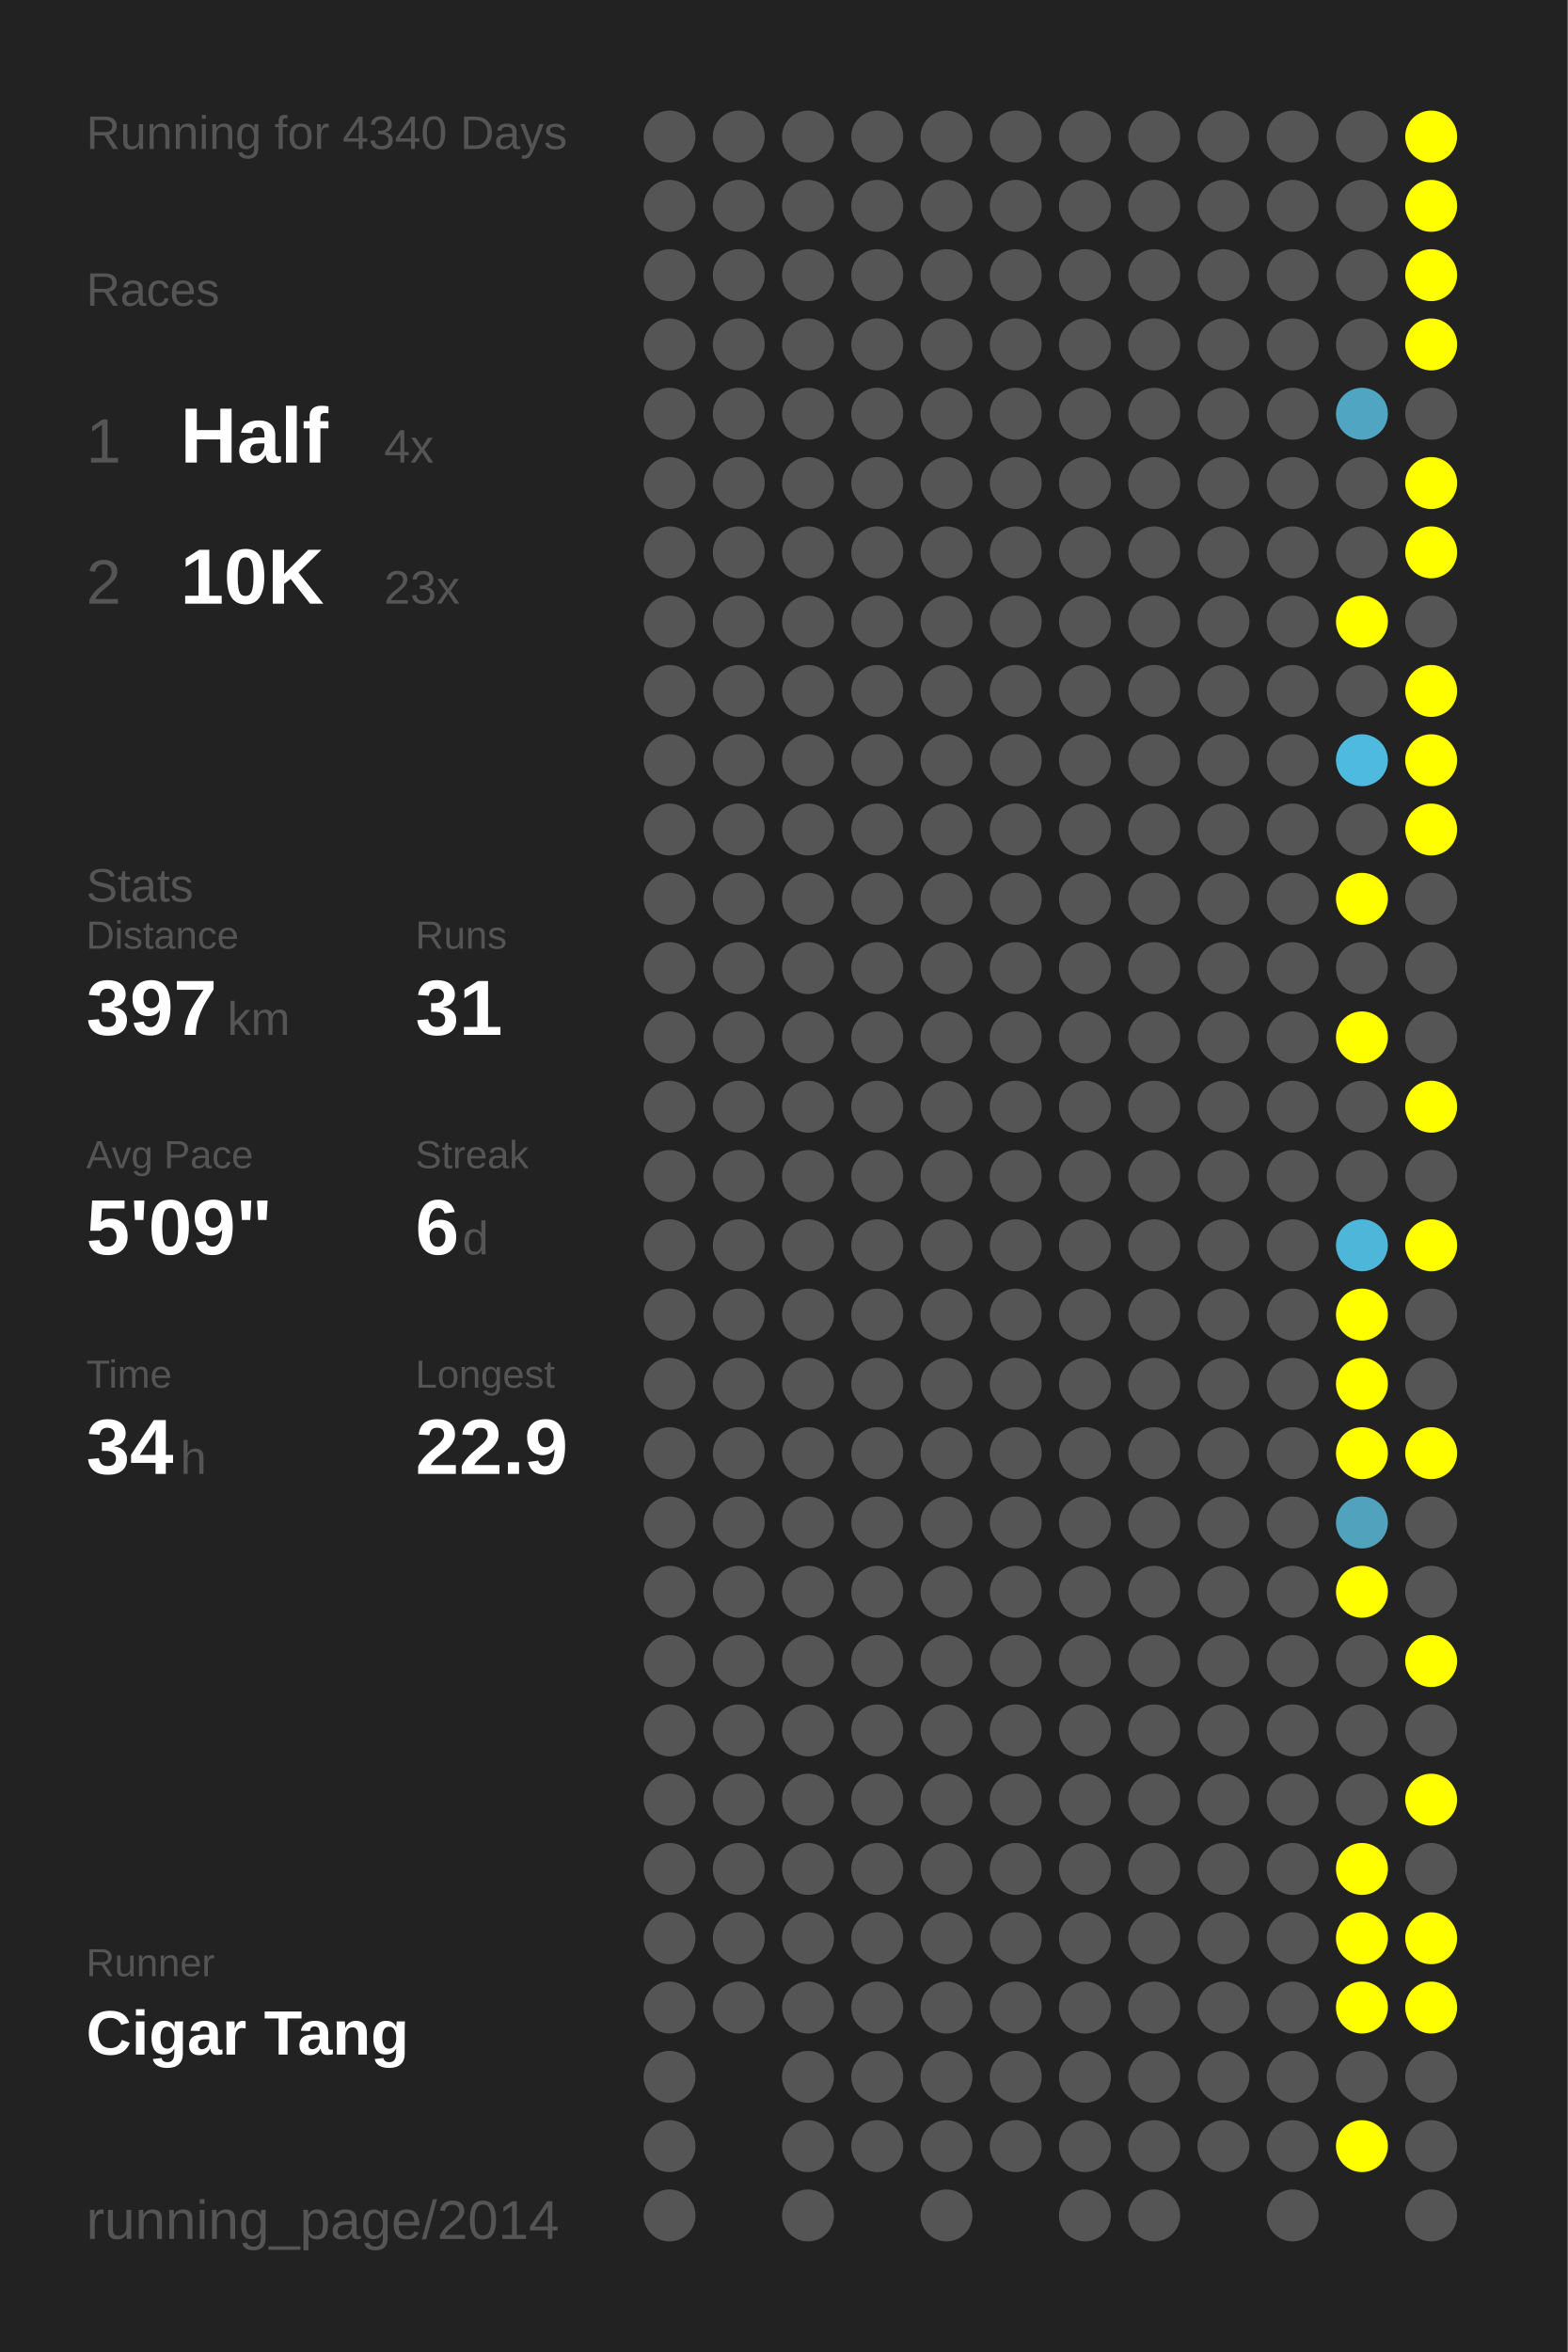
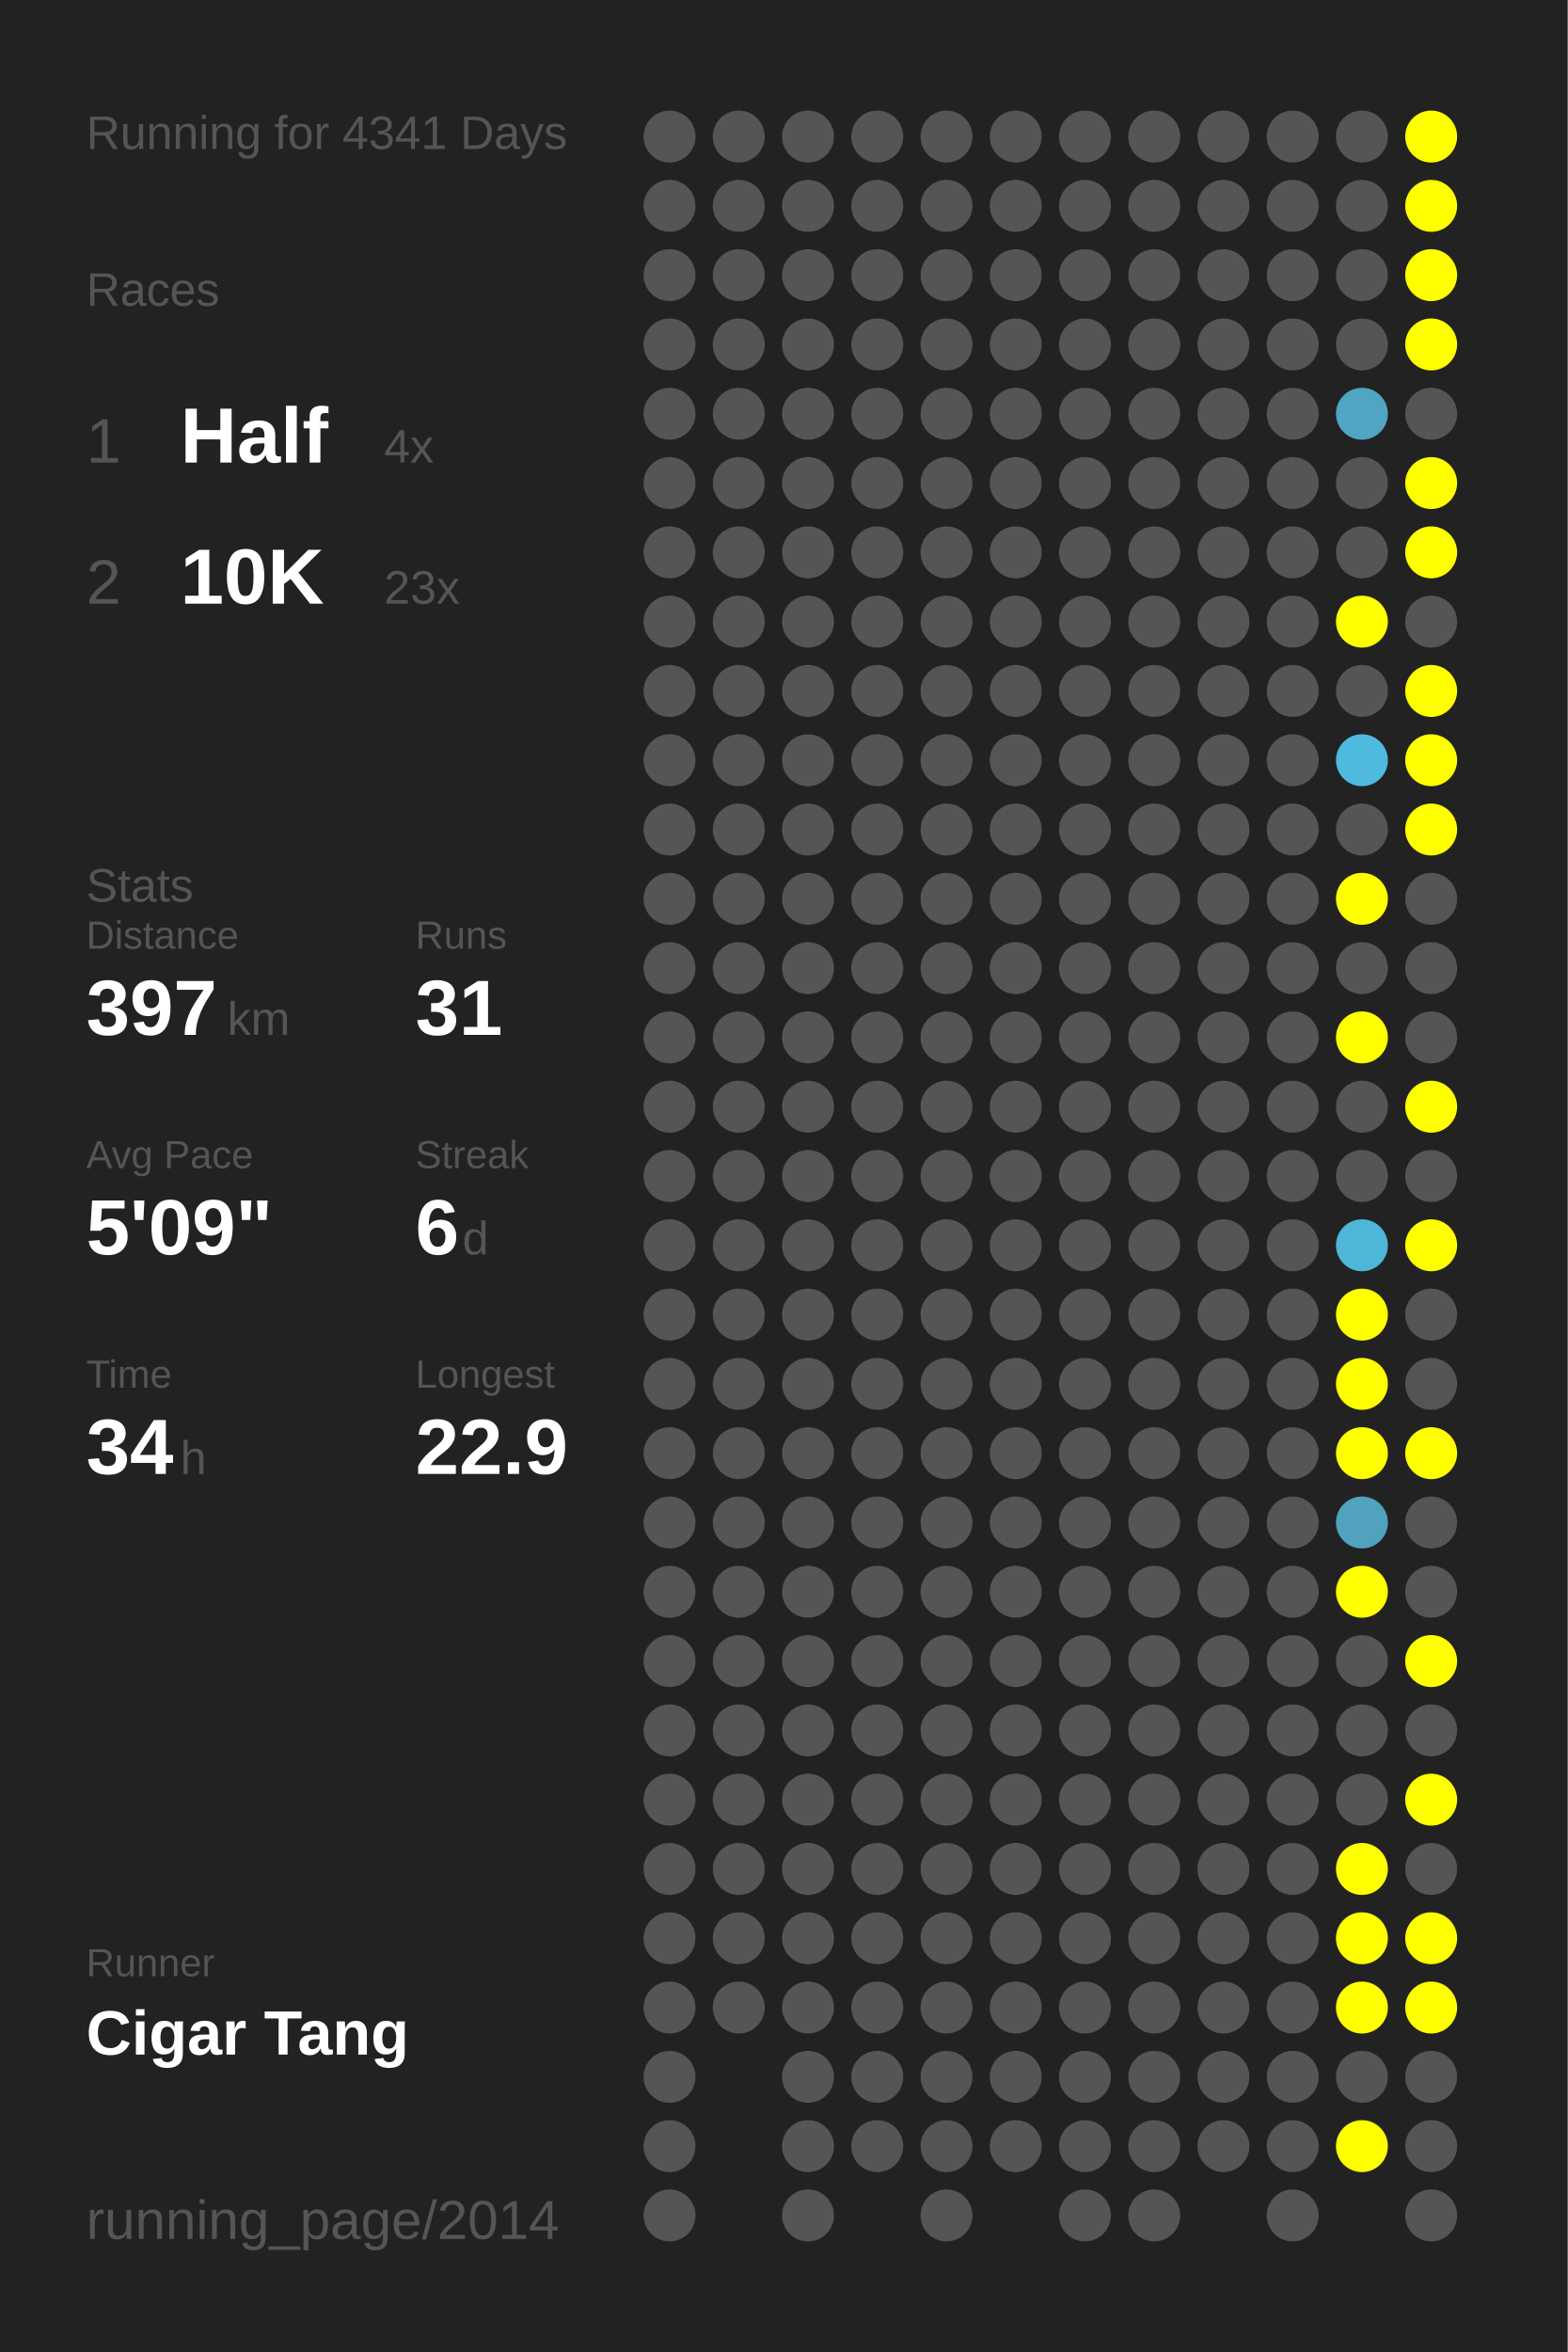
<svg xmlns="http://www.w3.org/2000/svg" baseProfile="full" height="300mm" version="1.1" viewBox="0,0,200,300" width="200mm">
  <defs />
  <rect fill="#222222" height="300" width="200" x="0" y="0" />
-   <text fill="#555555" style="font-size:6px; font-family:Arial;" x="11" y="19">Running for 4340 Days</text>
+   <text fill="#555555" style="font-size:6px; font-family:Arial;" x="11" y="19">Running for 4341 Days</text>
  <text fill="#555555" style="font-size:6px; font-family:Arial;" x="11" y="39">Races</text>
  <text fill="#555555" style="font-size:8px; font-family:Arial;" x="11" y="59">1</text>
  <text fill="#FFFFFF" style="font-size:10px; font-family:Arial; font-weight:bold;" x="23" y="59">Half</text>
  <text fill="#555555" style="font-size:6px; font-family:Arial;" x="49" y="59">4x</text>
  <text fill="#555555" style="font-size:8px; font-family:Arial;" x="11" y="77">2</text>
  <text fill="#FFFFFF" style="font-size:10px; font-family:Arial; font-weight:bold;" x="23" y="77">10K</text>
  <text fill="#555555" style="font-size:6px; font-family:Arial;" x="49" y="77">23x</text>
  <text fill="#555555" style="font-size:6px; font-family:Arial;" x="11" y="115">Stats</text>
  <text fill="#555555" style="font-size:5px; font-family:Arial;" x="11" y="121">Distance</text>
  <text fill="#FFFFFF" style="font-size:10px; font-family:Arial; font-weight:bold;" x="11" y="132">397</text>
  <text fill="#555555" style="font-size:6px; font-family:Arial;" x="29" y="132">km</text>
  <text fill="#555555" style="font-size:5px; font-family:Arial;" x="53" y="121">Runs</text>
  <text fill="#FFFFFF" style="font-size:10px; font-family:Arial; font-weight:bold;" x="53" y="132">31</text>
  <text fill="#555555" style="font-size:5px; font-family:Arial;" x="11" y="149">Avg Pace</text>
  <text fill="#FFFFFF" style="font-size:10px; font-family:Arial; font-weight:bold;" x="11" y="160">5'09"</text>
  <text fill="#555555" style="font-size:5px; font-family:Arial;" x="53" y="149">Streak</text>
  <text fill="#FFFFFF" style="font-size:10px; font-family:Arial; font-weight:bold;" x="53" y="160">6</text>
  <text fill="#555555" style="font-size:6px; font-family:Arial;" x="59" y="160">d</text>
  <text fill="#555555" style="font-size:5px; font-family:Arial;" x="11" y="177">Time</text>
  <text fill="#FFFFFF" style="font-size:10px; font-family:Arial; font-weight:bold;" x="11" y="188">34</text>
  <text fill="#555555" style="font-size:6px; font-family:Arial;" x="23" y="188">h</text>
  <text fill="#555555" style="font-size:5px; font-family:Arial;" x="53" y="177">Longest</text>
  <text fill="#FFFFFF" style="font-size:10px; font-family:Arial; font-weight:bold;" x="53" y="188">22.9</text>
  <text fill="#555555" style="font-size:5px; font-family:Arial;" x="11" y="252.065">Runner</text>
  <text fill="#FFFFFF" style="font-size:8px; font-family:Arial; font-weight:bold;" x="11" y="262.065">Cigar Tang</text>
  <text fill="#555555" style="font-size:7px; font-family:Arial;" x="11" y="285.581">running_page/2014</text>
  <circle cx="85.417" cy="17.419" fill="#555555" r="3.312" />
  <circle cx="85.417" cy="26.258" fill="#555555" r="3.312" />
  <circle cx="85.417" cy="35.097" fill="#555555" r="3.312" />
  <circle cx="85.417" cy="43.935" fill="#555555" r="3.312" />
  <circle cx="85.417" cy="52.774" fill="#555555" r="3.312" />
  <circle cx="85.417" cy="61.613" fill="#555555" r="3.312" />
  <circle cx="85.417" cy="70.452" fill="#555555" r="3.312" />
  <circle cx="85.417" cy="79.29" fill="#555555" r="3.312" />
  <circle cx="85.417" cy="88.129" fill="#555555" r="3.312" />
  <circle cx="85.417" cy="96.968" fill="#555555" r="3.312" />
  <circle cx="85.417" cy="105.806" fill="#555555" r="3.312" />
  <circle cx="85.417" cy="114.645" fill="#555555" r="3.312" />
  <circle cx="85.417" cy="123.484" fill="#555555" r="3.312" />
  <circle cx="85.417" cy="132.323" fill="#555555" r="3.312" />
  <circle cx="85.417" cy="141.161" fill="#555555" r="3.312" />
  <circle cx="85.417" cy="150" fill="#555555" r="3.312" />
  <circle cx="85.417" cy="158.839" fill="#555555" r="3.312" />
  <circle cx="85.417" cy="167.677" fill="#555555" r="3.312" />
  <circle cx="85.417" cy="176.516" fill="#555555" r="3.312" />
  <circle cx="85.417" cy="185.355" fill="#555555" r="3.312" />
  <circle cx="85.417" cy="194.194" fill="#555555" r="3.312" />
  <circle cx="85.417" cy="203.032" fill="#555555" r="3.312" />
  <circle cx="85.417" cy="211.871" fill="#555555" r="3.312" />
  <circle cx="85.417" cy="220.71" fill="#555555" r="3.312" />
  <circle cx="85.417" cy="229.548" fill="#555555" r="3.312" />
  <circle cx="85.417" cy="238.387" fill="#555555" r="3.312" />
  <circle cx="85.417" cy="247.226" fill="#555555" r="3.312" />
  <circle cx="85.417" cy="256.065" fill="#555555" r="3.312" />
  <circle cx="85.417" cy="264.903" fill="#555555" r="3.312" />
  <circle cx="85.417" cy="273.742" fill="#555555" r="3.312" />
  <circle cx="85.417" cy="282.581" fill="#555555" r="3.312" />
  <circle cx="94.25" cy="17.419" fill="#555555" r="3.312" />
  <circle cx="94.25" cy="26.258" fill="#555555" r="3.312" />
  <circle cx="94.25" cy="35.097" fill="#555555" r="3.312" />
  <circle cx="94.25" cy="43.935" fill="#555555" r="3.312" />
  <circle cx="94.25" cy="52.774" fill="#555555" r="3.312" />
  <circle cx="94.25" cy="61.613" fill="#555555" r="3.312" />
  <circle cx="94.25" cy="70.452" fill="#555555" r="3.312" />
  <circle cx="94.25" cy="79.29" fill="#555555" r="3.312" />
  <circle cx="94.25" cy="88.129" fill="#555555" r="3.312" />
  <circle cx="94.25" cy="96.968" fill="#555555" r="3.312" />
  <circle cx="94.25" cy="105.806" fill="#555555" r="3.312" />
  <circle cx="94.25" cy="114.645" fill="#555555" r="3.312" />
  <circle cx="94.25" cy="123.484" fill="#555555" r="3.312" />
  <circle cx="94.25" cy="132.323" fill="#555555" r="3.312" />
  <circle cx="94.25" cy="141.161" fill="#555555" r="3.312" />
  <circle cx="94.25" cy="150" fill="#555555" r="3.312" />
  <circle cx="94.25" cy="158.839" fill="#555555" r="3.312" />
  <circle cx="94.25" cy="167.677" fill="#555555" r="3.312" />
  <circle cx="94.25" cy="176.516" fill="#555555" r="3.312" />
  <circle cx="94.25" cy="185.355" fill="#555555" r="3.312" />
  <circle cx="94.25" cy="194.194" fill="#555555" r="3.312" />
  <circle cx="94.25" cy="203.032" fill="#555555" r="3.312" />
  <circle cx="94.25" cy="211.871" fill="#555555" r="3.312" />
  <circle cx="94.25" cy="220.71" fill="#555555" r="3.312" />
  <circle cx="94.25" cy="229.548" fill="#555555" r="3.312" />
  <circle cx="94.25" cy="238.387" fill="#555555" r="3.312" />
  <circle cx="94.25" cy="247.226" fill="#555555" r="3.312" />
  <circle cx="94.25" cy="256.065" fill="#555555" r="3.312" />
  <circle cx="103.083" cy="17.419" fill="#555555" r="3.312" />
  <circle cx="103.083" cy="26.258" fill="#555555" r="3.312" />
  <circle cx="103.083" cy="35.097" fill="#555555" r="3.312" />
  <circle cx="103.083" cy="43.935" fill="#555555" r="3.312" />
  <circle cx="103.083" cy="52.774" fill="#555555" r="3.312" />
  <circle cx="103.083" cy="61.613" fill="#555555" r="3.312" />
  <circle cx="103.083" cy="70.452" fill="#555555" r="3.312" />
  <circle cx="103.083" cy="79.29" fill="#555555" r="3.312" />
  <circle cx="103.083" cy="88.129" fill="#555555" r="3.312" />
  <circle cx="103.083" cy="96.968" fill="#555555" r="3.312" />
  <circle cx="103.083" cy="105.806" fill="#555555" r="3.312" />
  <circle cx="103.083" cy="114.645" fill="#555555" r="3.312" />
  <circle cx="103.083" cy="123.484" fill="#555555" r="3.312" />
  <circle cx="103.083" cy="132.323" fill="#555555" r="3.312" />
  <circle cx="103.083" cy="141.161" fill="#555555" r="3.312" />
  <circle cx="103.083" cy="150" fill="#555555" r="3.312" />
  <circle cx="103.083" cy="158.839" fill="#555555" r="3.312" />
  <circle cx="103.083" cy="167.677" fill="#555555" r="3.312" />
  <circle cx="103.083" cy="176.516" fill="#555555" r="3.312" />
  <circle cx="103.083" cy="185.355" fill="#555555" r="3.312" />
  <circle cx="103.083" cy="194.194" fill="#555555" r="3.312" />
  <circle cx="103.083" cy="203.032" fill="#555555" r="3.312" />
  <circle cx="103.083" cy="211.871" fill="#555555" r="3.312" />
  <circle cx="103.083" cy="220.71" fill="#555555" r="3.312" />
  <circle cx="103.083" cy="229.548" fill="#555555" r="3.312" />
  <circle cx="103.083" cy="238.387" fill="#555555" r="3.312" />
  <circle cx="103.083" cy="247.226" fill="#555555" r="3.312" />
  <circle cx="103.083" cy="256.065" fill="#555555" r="3.312" />
  <circle cx="103.083" cy="264.903" fill="#555555" r="3.312" />
  <circle cx="103.083" cy="273.742" fill="#555555" r="3.312" />
  <circle cx="103.083" cy="282.581" fill="#555555" r="3.312" />
  <circle cx="111.917" cy="17.419" fill="#555555" r="3.312" />
  <circle cx="111.917" cy="26.258" fill="#555555" r="3.312" />
  <circle cx="111.917" cy="35.097" fill="#555555" r="3.312" />
  <circle cx="111.917" cy="43.935" fill="#555555" r="3.312" />
  <circle cx="111.917" cy="52.774" fill="#555555" r="3.312" />
  <circle cx="111.917" cy="61.613" fill="#555555" r="3.312" />
  <circle cx="111.917" cy="70.452" fill="#555555" r="3.312" />
  <circle cx="111.917" cy="79.29" fill="#555555" r="3.312" />
  <circle cx="111.917" cy="88.129" fill="#555555" r="3.312" />
  <circle cx="111.917" cy="96.968" fill="#555555" r="3.312" />
  <circle cx="111.917" cy="105.806" fill="#555555" r="3.312" />
  <circle cx="111.917" cy="114.645" fill="#555555" r="3.312" />
  <circle cx="111.917" cy="123.484" fill="#555555" r="3.312" />
  <circle cx="111.917" cy="132.323" fill="#555555" r="3.312" />
  <circle cx="111.917" cy="141.161" fill="#555555" r="3.312" />
  <circle cx="111.917" cy="150" fill="#555555" r="3.312" />
  <circle cx="111.917" cy="158.839" fill="#555555" r="3.312" />
  <circle cx="111.917" cy="167.677" fill="#555555" r="3.312" />
  <circle cx="111.917" cy="176.516" fill="#555555" r="3.312" />
  <circle cx="111.917" cy="185.355" fill="#555555" r="3.312" />
  <circle cx="111.917" cy="194.194" fill="#555555" r="3.312" />
  <circle cx="111.917" cy="203.032" fill="#555555" r="3.312" />
  <circle cx="111.917" cy="211.871" fill="#555555" r="3.312" />
  <circle cx="111.917" cy="220.71" fill="#555555" r="3.312" />
  <circle cx="111.917" cy="229.548" fill="#555555" r="3.312" />
  <circle cx="111.917" cy="238.387" fill="#555555" r="3.312" />
  <circle cx="111.917" cy="247.226" fill="#555555" r="3.312" />
  <circle cx="111.917" cy="256.065" fill="#555555" r="3.312" />
  <circle cx="111.917" cy="264.903" fill="#555555" r="3.312" />
  <circle cx="111.917" cy="273.742" fill="#555555" r="3.312" />
  <circle cx="120.75" cy="17.419" fill="#555555" r="3.312" />
  <circle cx="120.75" cy="26.258" fill="#555555" r="3.312" />
  <circle cx="120.75" cy="35.097" fill="#555555" r="3.312" />
  <circle cx="120.75" cy="43.935" fill="#555555" r="3.312" />
  <circle cx="120.75" cy="52.774" fill="#555555" r="3.312" />
  <circle cx="120.75" cy="61.613" fill="#555555" r="3.312" />
  <circle cx="120.75" cy="70.452" fill="#555555" r="3.312" />
  <circle cx="120.75" cy="79.29" fill="#555555" r="3.312" />
  <circle cx="120.75" cy="88.129" fill="#555555" r="3.312" />
  <circle cx="120.75" cy="96.968" fill="#555555" r="3.312" />
  <circle cx="120.75" cy="105.806" fill="#555555" r="3.312" />
  <circle cx="120.75" cy="114.645" fill="#555555" r="3.312" />
  <circle cx="120.75" cy="123.484" fill="#555555" r="3.312" />
  <circle cx="120.75" cy="132.323" fill="#555555" r="3.312" />
  <circle cx="120.75" cy="141.161" fill="#555555" r="3.312" />
  <circle cx="120.75" cy="150" fill="#555555" r="3.312" />
  <circle cx="120.75" cy="158.839" fill="#555555" r="3.312" />
  <circle cx="120.75" cy="167.677" fill="#555555" r="3.312" />
  <circle cx="120.75" cy="176.516" fill="#555555" r="3.312" />
  <circle cx="120.75" cy="185.355" fill="#555555" r="3.312" />
  <circle cx="120.75" cy="194.194" fill="#555555" r="3.312" />
  <circle cx="120.75" cy="203.032" fill="#555555" r="3.312" />
  <circle cx="120.75" cy="211.871" fill="#555555" r="3.312" />
  <circle cx="120.75" cy="220.71" fill="#555555" r="3.312" />
  <circle cx="120.75" cy="229.548" fill="#555555" r="3.312" />
  <circle cx="120.75" cy="238.387" fill="#555555" r="3.312" />
  <circle cx="120.75" cy="247.226" fill="#555555" r="3.312" />
  <circle cx="120.75" cy="256.065" fill="#555555" r="3.312" />
  <circle cx="120.75" cy="264.903" fill="#555555" r="3.312" />
  <circle cx="120.75" cy="273.742" fill="#555555" r="3.312" />
  <circle cx="120.75" cy="282.581" fill="#555555" r="3.312" />
  <circle cx="129.583" cy="17.419" fill="#555555" r="3.312" />
  <circle cx="129.583" cy="26.258" fill="#555555" r="3.312" />
  <circle cx="129.583" cy="35.097" fill="#555555" r="3.312" />
  <circle cx="129.583" cy="43.935" fill="#555555" r="3.312" />
  <circle cx="129.583" cy="52.774" fill="#555555" r="3.312" />
  <circle cx="129.583" cy="61.613" fill="#555555" r="3.312" />
  <circle cx="129.583" cy="70.452" fill="#555555" r="3.312" />
  <circle cx="129.583" cy="79.29" fill="#555555" r="3.312" />
  <circle cx="129.583" cy="88.129" fill="#555555" r="3.312" />
  <circle cx="129.583" cy="96.968" fill="#555555" r="3.312" />
  <circle cx="129.583" cy="105.806" fill="#555555" r="3.312" />
  <circle cx="129.583" cy="114.645" fill="#555555" r="3.312" />
  <circle cx="129.583" cy="123.484" fill="#555555" r="3.312" />
  <circle cx="129.583" cy="132.323" fill="#555555" r="3.312" />
  <circle cx="129.583" cy="141.161" fill="#555555" r="3.312" />
  <circle cx="129.583" cy="150" fill="#555555" r="3.312" />
  <circle cx="129.583" cy="158.839" fill="#555555" r="3.312" />
  <circle cx="129.583" cy="167.677" fill="#555555" r="3.312" />
  <circle cx="129.583" cy="176.516" fill="#555555" r="3.312" />
  <circle cx="129.583" cy="185.355" fill="#555555" r="3.312" />
  <circle cx="129.583" cy="194.194" fill="#555555" r="3.312" />
  <circle cx="129.583" cy="203.032" fill="#555555" r="3.312" />
  <circle cx="129.583" cy="211.871" fill="#555555" r="3.312" />
  <circle cx="129.583" cy="220.71" fill="#555555" r="3.312" />
  <circle cx="129.583" cy="229.548" fill="#555555" r="3.312" />
  <circle cx="129.583" cy="238.387" fill="#555555" r="3.312" />
  <circle cx="129.583" cy="247.226" fill="#555555" r="3.312" />
  <circle cx="129.583" cy="256.065" fill="#555555" r="3.312" />
  <circle cx="129.583" cy="264.903" fill="#555555" r="3.312" />
  <circle cx="129.583" cy="273.742" fill="#555555" r="3.312" />
  <circle cx="138.417" cy="17.419" fill="#555555" r="3.312" />
  <circle cx="138.417" cy="26.258" fill="#555555" r="3.312" />
  <circle cx="138.417" cy="35.097" fill="#555555" r="3.312" />
  <circle cx="138.417" cy="43.935" fill="#555555" r="3.312" />
  <circle cx="138.417" cy="52.774" fill="#555555" r="3.312" />
  <circle cx="138.417" cy="61.613" fill="#555555" r="3.312" />
  <circle cx="138.417" cy="70.452" fill="#555555" r="3.312" />
  <circle cx="138.417" cy="79.29" fill="#555555" r="3.312" />
  <circle cx="138.417" cy="88.129" fill="#555555" r="3.312" />
  <circle cx="138.417" cy="96.968" fill="#555555" r="3.312" />
  <circle cx="138.417" cy="105.806" fill="#555555" r="3.312" />
  <circle cx="138.417" cy="114.645" fill="#555555" r="3.312" />
  <circle cx="138.417" cy="123.484" fill="#555555" r="3.312" />
  <circle cx="138.417" cy="132.323" fill="#555555" r="3.312" />
  <circle cx="138.417" cy="141.161" fill="#555555" r="3.312" />
  <circle cx="138.417" cy="150" fill="#555555" r="3.312" />
  <circle cx="138.417" cy="158.839" fill="#555555" r="3.312" />
  <circle cx="138.417" cy="167.677" fill="#555555" r="3.312" />
  <circle cx="138.417" cy="176.516" fill="#555555" r="3.312" />
  <circle cx="138.417" cy="185.355" fill="#555555" r="3.312" />
  <circle cx="138.417" cy="194.194" fill="#555555" r="3.312" />
  <circle cx="138.417" cy="203.032" fill="#555555" r="3.312" />
  <circle cx="138.417" cy="211.871" fill="#555555" r="3.312" />
  <circle cx="138.417" cy="220.71" fill="#555555" r="3.312" />
  <circle cx="138.417" cy="229.548" fill="#555555" r="3.312" />
  <circle cx="138.417" cy="238.387" fill="#555555" r="3.312" />
  <circle cx="138.417" cy="247.226" fill="#555555" r="3.312" />
  <circle cx="138.417" cy="256.065" fill="#555555" r="3.312" />
  <circle cx="138.417" cy="264.903" fill="#555555" r="3.312" />
  <circle cx="138.417" cy="273.742" fill="#555555" r="3.312" />
  <circle cx="138.417" cy="282.581" fill="#555555" r="3.312" />
  <circle cx="147.25" cy="17.419" fill="#555555" r="3.312" />
  <circle cx="147.25" cy="26.258" fill="#555555" r="3.312" />
  <circle cx="147.25" cy="35.097" fill="#555555" r="3.312" />
  <circle cx="147.25" cy="43.935" fill="#555555" r="3.312" />
  <circle cx="147.25" cy="52.774" fill="#555555" r="3.312" />
  <circle cx="147.25" cy="61.613" fill="#555555" r="3.312" />
  <circle cx="147.25" cy="70.452" fill="#555555" r="3.312" />
  <circle cx="147.25" cy="79.29" fill="#555555" r="3.312" />
  <circle cx="147.25" cy="88.129" fill="#555555" r="3.312" />
  <circle cx="147.25" cy="96.968" fill="#555555" r="3.312" />
  <circle cx="147.25" cy="105.806" fill="#555555" r="3.312" />
  <circle cx="147.25" cy="114.645" fill="#555555" r="3.312" />
  <circle cx="147.25" cy="123.484" fill="#555555" r="3.312" />
  <circle cx="147.25" cy="132.323" fill="#555555" r="3.312" />
  <circle cx="147.25" cy="141.161" fill="#555555" r="3.312" />
  <circle cx="147.25" cy="150" fill="#555555" r="3.312" />
  <circle cx="147.25" cy="158.839" fill="#555555" r="3.312" />
  <circle cx="147.25" cy="167.677" fill="#555555" r="3.312" />
  <circle cx="147.25" cy="176.516" fill="#555555" r="3.312" />
  <circle cx="147.25" cy="185.355" fill="#555555" r="3.312" />
  <circle cx="147.25" cy="194.194" fill="#555555" r="3.312" />
  <circle cx="147.25" cy="203.032" fill="#555555" r="3.312" />
  <circle cx="147.25" cy="211.871" fill="#555555" r="3.312" />
  <circle cx="147.25" cy="220.71" fill="#555555" r="3.312" />
  <circle cx="147.25" cy="229.548" fill="#555555" r="3.312" />
  <circle cx="147.25" cy="238.387" fill="#555555" r="3.312" />
  <circle cx="147.25" cy="247.226" fill="#555555" r="3.312" />
  <circle cx="147.25" cy="256.065" fill="#555555" r="3.312" />
  <circle cx="147.25" cy="264.903" fill="#555555" r="3.312" />
  <circle cx="147.25" cy="273.742" fill="#555555" r="3.312" />
  <circle cx="147.25" cy="282.581" fill="#555555" r="3.312" />
  <circle cx="156.083" cy="17.419" fill="#555555" r="3.312" />
  <circle cx="156.083" cy="26.258" fill="#555555" r="3.312" />
  <circle cx="156.083" cy="35.097" fill="#555555" r="3.312" />
  <circle cx="156.083" cy="43.935" fill="#555555" r="3.312" />
  <circle cx="156.083" cy="52.774" fill="#555555" r="3.312" />
  <circle cx="156.083" cy="61.613" fill="#555555" r="3.312" />
  <circle cx="156.083" cy="70.452" fill="#555555" r="3.312" />
  <circle cx="156.083" cy="79.29" fill="#555555" r="3.312" />
  <circle cx="156.083" cy="88.129" fill="#555555" r="3.312" />
  <circle cx="156.083" cy="96.968" fill="#555555" r="3.312" />
  <circle cx="156.083" cy="105.806" fill="#555555" r="3.312" />
  <circle cx="156.083" cy="114.645" fill="#555555" r="3.312" />
  <circle cx="156.083" cy="123.484" fill="#555555" r="3.312" />
  <circle cx="156.083" cy="132.323" fill="#555555" r="3.312" />
  <circle cx="156.083" cy="141.161" fill="#555555" r="3.312" />
  <circle cx="156.083" cy="150" fill="#555555" r="3.312" />
  <circle cx="156.083" cy="158.839" fill="#555555" r="3.312" />
  <circle cx="156.083" cy="167.677" fill="#555555" r="3.312" />
  <circle cx="156.083" cy="176.516" fill="#555555" r="3.312" />
  <circle cx="156.083" cy="185.355" fill="#555555" r="3.312" />
  <circle cx="156.083" cy="194.194" fill="#555555" r="3.312" />
  <circle cx="156.083" cy="203.032" fill="#555555" r="3.312" />
  <circle cx="156.083" cy="211.871" fill="#555555" r="3.312" />
  <circle cx="156.083" cy="220.71" fill="#555555" r="3.312" />
  <circle cx="156.083" cy="229.548" fill="#555555" r="3.312" />
  <circle cx="156.083" cy="238.387" fill="#555555" r="3.312" />
  <circle cx="156.083" cy="247.226" fill="#555555" r="3.312" />
  <circle cx="156.083" cy="256.065" fill="#555555" r="3.312" />
  <circle cx="156.083" cy="264.903" fill="#555555" r="3.312" />
  <circle cx="156.083" cy="273.742" fill="#555555" r="3.312" />
  <circle cx="164.917" cy="17.419" fill="#555555" r="3.312" />
  <circle cx="164.917" cy="26.258" fill="#555555" r="3.312" />
  <circle cx="164.917" cy="35.097" fill="#555555" r="3.312" />
  <circle cx="164.917" cy="43.935" fill="#555555" r="3.312" />
  <circle cx="164.917" cy="52.774" fill="#555555" r="3.312" />
  <circle cx="164.917" cy="61.613" fill="#555555" r="3.312" />
  <circle cx="164.917" cy="70.452" fill="#555555" r="3.312" />
  <circle cx="164.917" cy="79.29" fill="#555555" r="3.312" />
  <circle cx="164.917" cy="88.129" fill="#555555" r="3.312" />
  <circle cx="164.917" cy="96.968" fill="#555555" r="3.312" />
  <circle cx="164.917" cy="105.806" fill="#555555" r="3.312" />
  <circle cx="164.917" cy="114.645" fill="#555555" r="3.312" />
  <circle cx="164.917" cy="123.484" fill="#555555" r="3.312" />
  <circle cx="164.917" cy="132.323" fill="#555555" r="3.312" />
  <circle cx="164.917" cy="141.161" fill="#555555" r="3.312" />
  <circle cx="164.917" cy="150" fill="#555555" r="3.312" />
  <circle cx="164.917" cy="158.839" fill="#555555" r="3.312" />
  <circle cx="164.917" cy="167.677" fill="#555555" r="3.312" />
  <circle cx="164.917" cy="176.516" fill="#555555" r="3.312" />
  <circle cx="164.917" cy="185.355" fill="#555555" r="3.312" />
  <circle cx="164.917" cy="194.194" fill="#555555" r="3.312" />
  <circle cx="164.917" cy="203.032" fill="#555555" r="3.312" />
  <circle cx="164.917" cy="211.871" fill="#555555" r="3.312" />
  <circle cx="164.917" cy="220.71" fill="#555555" r="3.312" />
  <circle cx="164.917" cy="229.548" fill="#555555" r="3.312" />
  <circle cx="164.917" cy="238.387" fill="#555555" r="3.312" />
  <circle cx="164.917" cy="247.226" fill="#555555" r="3.312" />
  <circle cx="164.917" cy="256.065" fill="#555555" r="3.312" />
  <circle cx="164.917" cy="264.903" fill="#555555" r="3.312" />
  <circle cx="164.917" cy="273.742" fill="#555555" r="3.312" />
  <circle cx="164.917" cy="282.581" fill="#555555" r="3.312" />
  <circle cx="173.75" cy="17.419" fill="#555555" r="3.312" />
  <circle cx="173.75" cy="26.258" fill="#555555" r="3.312" />
  <circle cx="173.75" cy="35.097" fill="#555555" r="3.312" />
  <circle cx="173.75" cy="43.935" fill="#555555" r="3.312" />
  <circle cx="173.75" cy="52.774" fill="#4fa5c2" r="3.312" />
  <circle cx="173.75" cy="61.613" fill="#555555" r="3.312" />
  <circle cx="173.75" cy="70.452" fill="#555555" r="3.312" />
  <circle cx="173.75" cy="79.29" fill="#FFFF00" r="3.312" />
  <circle cx="173.75" cy="88.129" fill="#555555" r="3.312" />
  <circle cx="173.75" cy="96.968" fill="#4ebadf" r="3.312" />
  <circle cx="173.75" cy="105.806" fill="#555555" r="3.312" />
  <circle cx="173.75" cy="114.645" fill="#FFFF00" r="3.312" />
  <circle cx="173.75" cy="123.484" fill="#555555" r="3.312" />
  <circle cx="173.75" cy="132.323" fill="#FFFF00" r="3.312" />
  <circle cx="173.75" cy="141.161" fill="#555555" r="3.312" />
  <circle cx="173.75" cy="150" fill="#555555" r="3.312" />
  <circle cx="173.75" cy="158.839" fill="#4eb6d9" r="3.312" />
  <circle cx="173.75" cy="167.677" fill="#FFFF00" r="3.312" />
  <circle cx="173.75" cy="176.516" fill="#FFFF00" r="3.312" />
  <circle cx="173.75" cy="185.355" fill="#FFFF00" r="3.312" />
  <circle cx="173.75" cy="194.194" fill="#50a2bd" r="3.312" />
  <circle cx="173.75" cy="203.032" fill="#FFFF00" r="3.312" />
  <circle cx="173.75" cy="211.871" fill="#555555" r="3.312" />
  <circle cx="173.75" cy="220.71" fill="#555555" r="3.312" />
  <circle cx="173.75" cy="229.548" fill="#555555" r="3.312" />
  <circle cx="173.75" cy="238.387" fill="#FFFF00" r="3.312" />
  <circle cx="173.75" cy="247.226" fill="#FFFF00" r="3.312" />
  <circle cx="173.75" cy="256.065" fill="#FFFF00" r="3.312" />
  <circle cx="173.75" cy="264.903" fill="#555555" r="3.312" />
  <circle cx="173.75" cy="273.742" fill="#FFFF00" r="3.312" />
  <circle cx="182.583" cy="17.419" fill="#FFFF00" r="3.312" />
  <circle cx="182.583" cy="26.258" fill="#FFFF00" r="3.312" />
  <circle cx="182.583" cy="35.097" fill="#FFFF00" r="3.312" />
  <circle cx="182.583" cy="43.935" fill="#FFFF00" r="3.312" />
  <circle cx="182.583" cy="52.774" fill="#555555" r="3.312" />
  <circle cx="182.583" cy="61.613" fill="#FFFF00" r="3.312" />
  <circle cx="182.583" cy="70.452" fill="#FFFF00" r="3.312" />
  <circle cx="182.583" cy="79.29" fill="#555555" r="3.312" />
  <circle cx="182.583" cy="88.129" fill="#FFFF00" r="3.312" />
  <circle cx="182.583" cy="96.968" fill="#FFFF00" r="3.312" />
  <circle cx="182.583" cy="105.806" fill="#FFFF00" r="3.312" />
  <circle cx="182.583" cy="114.645" fill="#555555" r="3.312" />
  <circle cx="182.583" cy="123.484" fill="#555555" r="3.312" />
  <circle cx="182.583" cy="132.323" fill="#555555" r="3.312" />
  <circle cx="182.583" cy="141.161" fill="#FFFF00" r="3.312" />
  <circle cx="182.583" cy="150" fill="#555555" r="3.312" />
  <circle cx="182.583" cy="158.839" fill="#FFFF00" r="3.312" />
  <circle cx="182.583" cy="167.677" fill="#555555" r="3.312" />
  <circle cx="182.583" cy="176.516" fill="#555555" r="3.312" />
  <circle cx="182.583" cy="185.355" fill="#FFFF00" r="3.312" />
  <circle cx="182.583" cy="194.194" fill="#555555" r="3.312" />
  <circle cx="182.583" cy="203.032" fill="#555555" r="3.312" />
  <circle cx="182.583" cy="211.871" fill="#FFFF00" r="3.312" />
  <circle cx="182.583" cy="220.71" fill="#555555" r="3.312" />
  <circle cx="182.583" cy="229.548" fill="#FFFF00" r="3.312" />
  <circle cx="182.583" cy="238.387" fill="#555555" r="3.312" />
  <circle cx="182.583" cy="247.226" fill="#FFFF00" r="3.312" />
  <circle cx="182.583" cy="256.065" fill="#FFFF00" r="3.312" />
  <circle cx="182.583" cy="264.903" fill="#555555" r="3.312" />
  <circle cx="182.583" cy="273.742" fill="#555555" r="3.312" />
  <circle cx="182.583" cy="282.581" fill="#555555" r="3.312" />
</svg>
